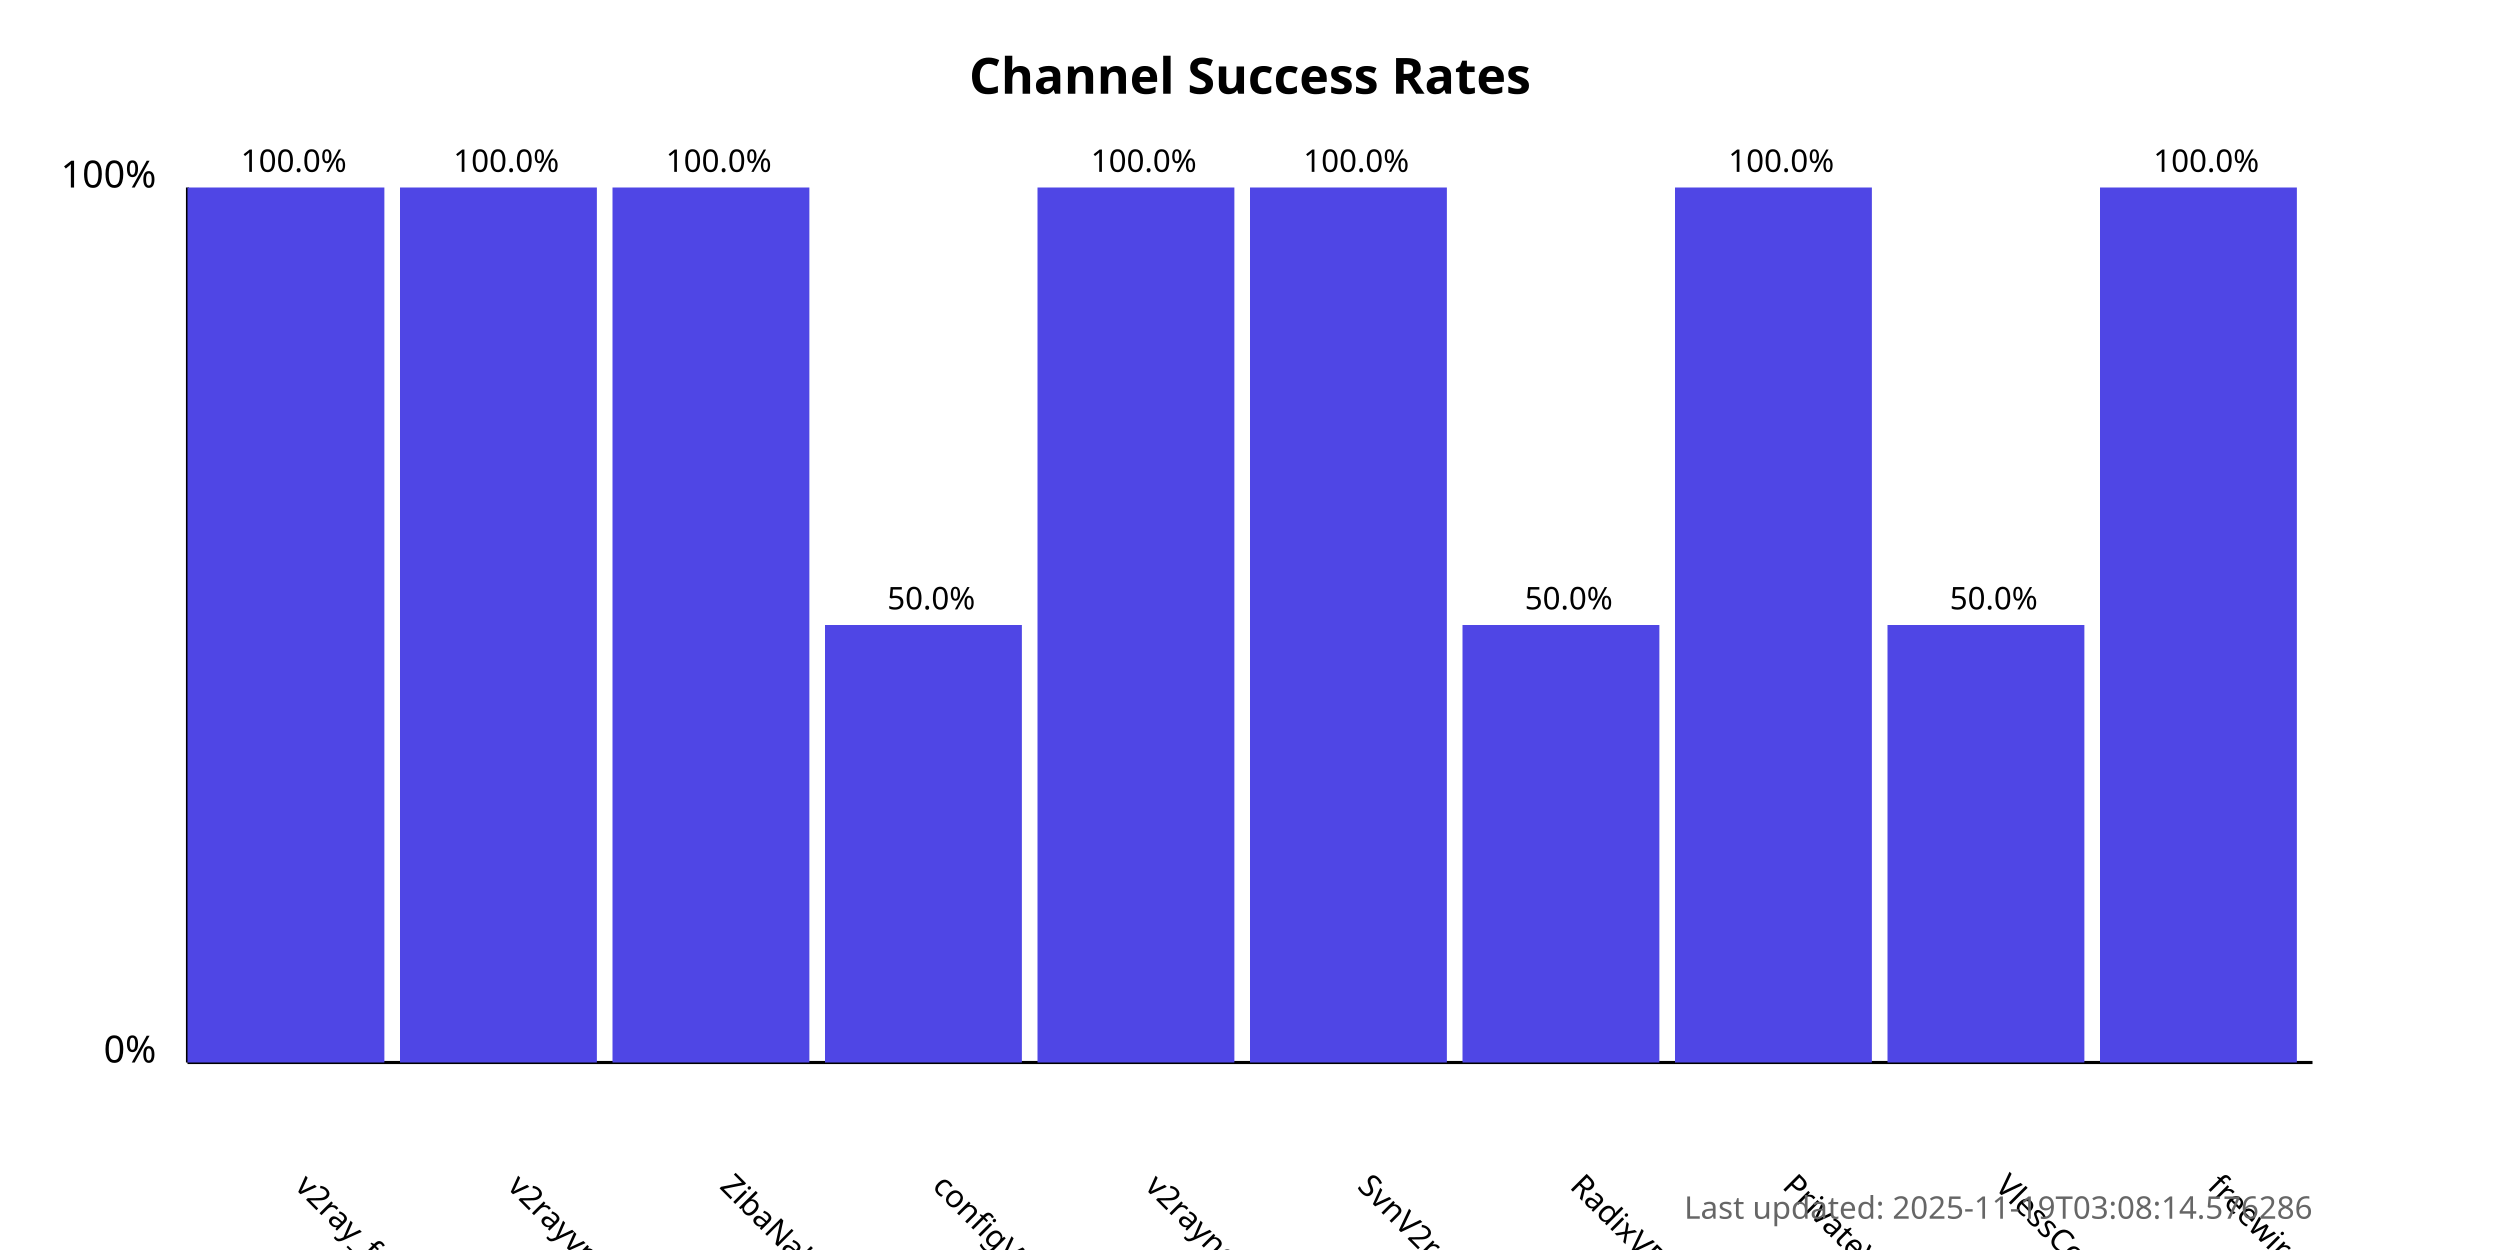
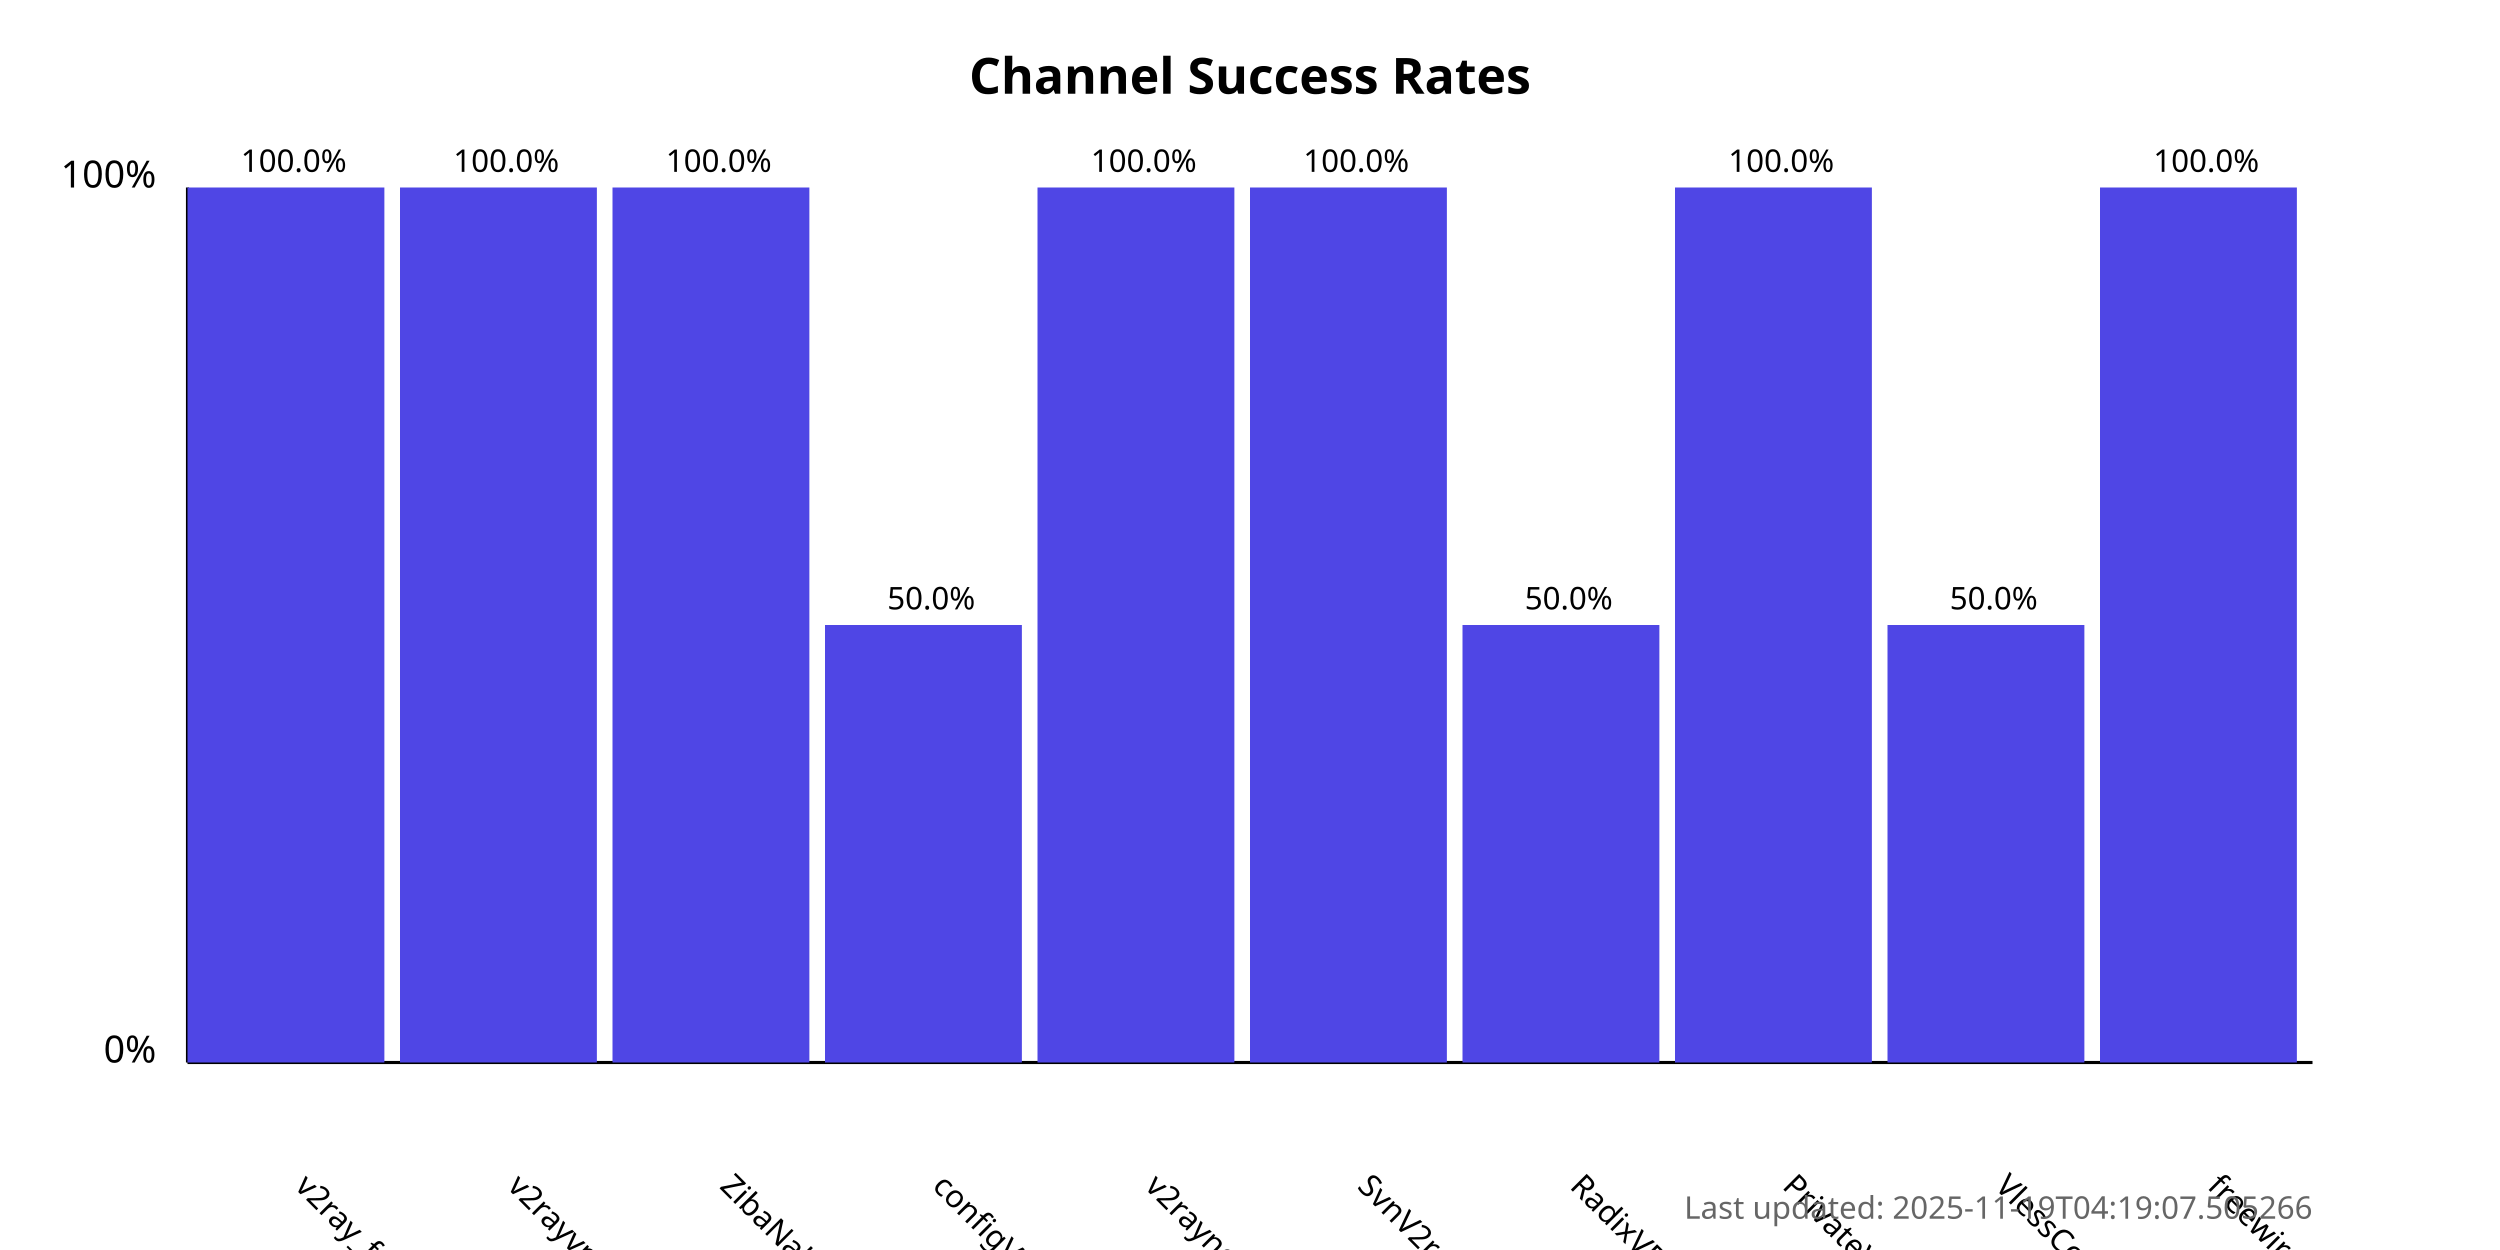
<svg xmlns="http://www.w3.org/2000/svg" width="800" height="400">
  <style>
            .chart-title { font: bold 16px sans-serif; }
            .axis-label { font: 12px sans-serif; }
            .tick-label { font: 10px sans-serif; }
            .bar { fill: #4f46e5; }
            .bar:hover { fill: #6366f1; }
            .timestamp { font: 10px sans-serif; fill: #666; }
        </style>
  <text x="400.0" y="30" text-anchor="middle" class="chart-title">
            Channel Success Rates
        </text>
  <line x1="60" y1="340" x2="60" y2="60" stroke="black" stroke-width="1" />
  <line x1="60" y1="340" x2="740" y2="340" stroke="black" stroke-width="1" />
  <text x="50" y="340" text-anchor="end" class="axis-label">0%</text>
  <text x="50" y="60" text-anchor="end" class="axis-label">100%</text>
  <g>
    <rect x="60" y="60.0" width="63.0" height="280.0" class="bar" />
    <text x="94.0" y="380" transform="rotate(45, 94.0, 380)" text-anchor="start" class="tick-label">
                v2ray_free_conf
            </text>
    <text x="94.0" y="55.0" text-anchor="middle" class="tick-label">
                100.0%
            </text>
  </g>
  <g>
    <rect x="128.0" y="60.0" width="63.0" height="280.0" class="bar" />
    <text x="162.0" y="380" transform="rotate(45, 162.0, 380)" text-anchor="start" class="tick-label">
                v2rayvpno
            </text>
    <text x="162.0" y="55.0" text-anchor="middle" class="tick-label">
                100.0%
            </text>
  </g>
  <g>
    <rect x="196.0" y="60.0" width="63.0" height="280.0" class="bar" />
    <text x="230.0" y="380" transform="rotate(45, 230.0, 380)" text-anchor="start" class="tick-label">
                ZibaNabz
            </text>
    <text x="230.0" y="55.0" text-anchor="middle" class="tick-label">
                100.0%
            </text>
  </g>
  <g>
    <rect x="264.0" y="200.0" width="63.0" height="140.0" class="bar" />
    <text x="298.0" y="380" transform="rotate(45, 298.0, 380)" text-anchor="start" class="tick-label">
                configV2rayForFree
            </text>
    <text x="298.0" y="195.0" text-anchor="middle" class="tick-label">
                50.0%
            </text>
  </g>
  <g>
    <rect x="332.0" y="60.0" width="63.0" height="280.0" class="bar" />
    <text x="366.0" y="380" transform="rotate(45, 366.0, 380)" text-anchor="start" class="tick-label">
                v2rayngvpn
            </text>
    <text x="366.0" y="55.0" text-anchor="middle" class="tick-label">
                100.0%
            </text>
  </g>
  <g>
    <rect x="400.0" y="60.0" width="63.0" height="280.0" class="bar" />
    <text x="434.0" y="380" transform="rotate(45, 434.0, 380)" text-anchor="start" class="tick-label">
                SvnV2ray
            </text>
    <text x="434.0" y="55.0" text-anchor="middle" class="tick-label">
                100.0%
            </text>
  </g>
  <g>
    <rect x="468.0" y="200.0" width="63.0" height="140.0" class="bar" />
    <text x="502.0" y="380" transform="rotate(45, 502.0, 380)" text-anchor="start" class="tick-label">
                RadixVPN
            </text>
    <text x="502.0" y="195.0" text-anchor="middle" class="tick-label">
                50.0%
            </text>
  </g>
  <g>
    <rect x="536.0" y="60.0" width="63.0" height="280.0" class="bar" />
    <text x="570.0" y="380" transform="rotate(45, 570.0, 380)" text-anchor="start" class="tick-label">
                PrivateVPNs
            </text>
    <text x="570.0" y="55.0" text-anchor="middle" class="tick-label">
                100.0%
            </text>
  </g>
  <g>
    <rect x="604.0" y="200.0" width="63.0" height="140.0" class="bar" />
    <text x="638.0" y="380" transform="rotate(45, 638.0, 380)" text-anchor="start" class="tick-label">
                VlessConfig
            </text>
    <text x="638.0" y="195.0" text-anchor="middle" class="tick-label">
                50.0%
            </text>
  </g>
  <g>
    <rect x="672.0" y="60.0" width="63.0" height="280.0" class="bar" />
    <text x="706.0" y="380" transform="rotate(45, 706.0, 380)" text-anchor="start" class="tick-label">
                freewireguard
            </text>
    <text x="706.0" y="55.0" text-anchor="middle" class="tick-label">
                100.0%
            </text>
  </g>
  <text x="740" y="390" text-anchor="end" class="timestamp">
-             Last updated: 2025-11-19T03:08:14.576286
+             Last updated: 2025-11-19T04:19:07.505266
        </text>
</svg>
